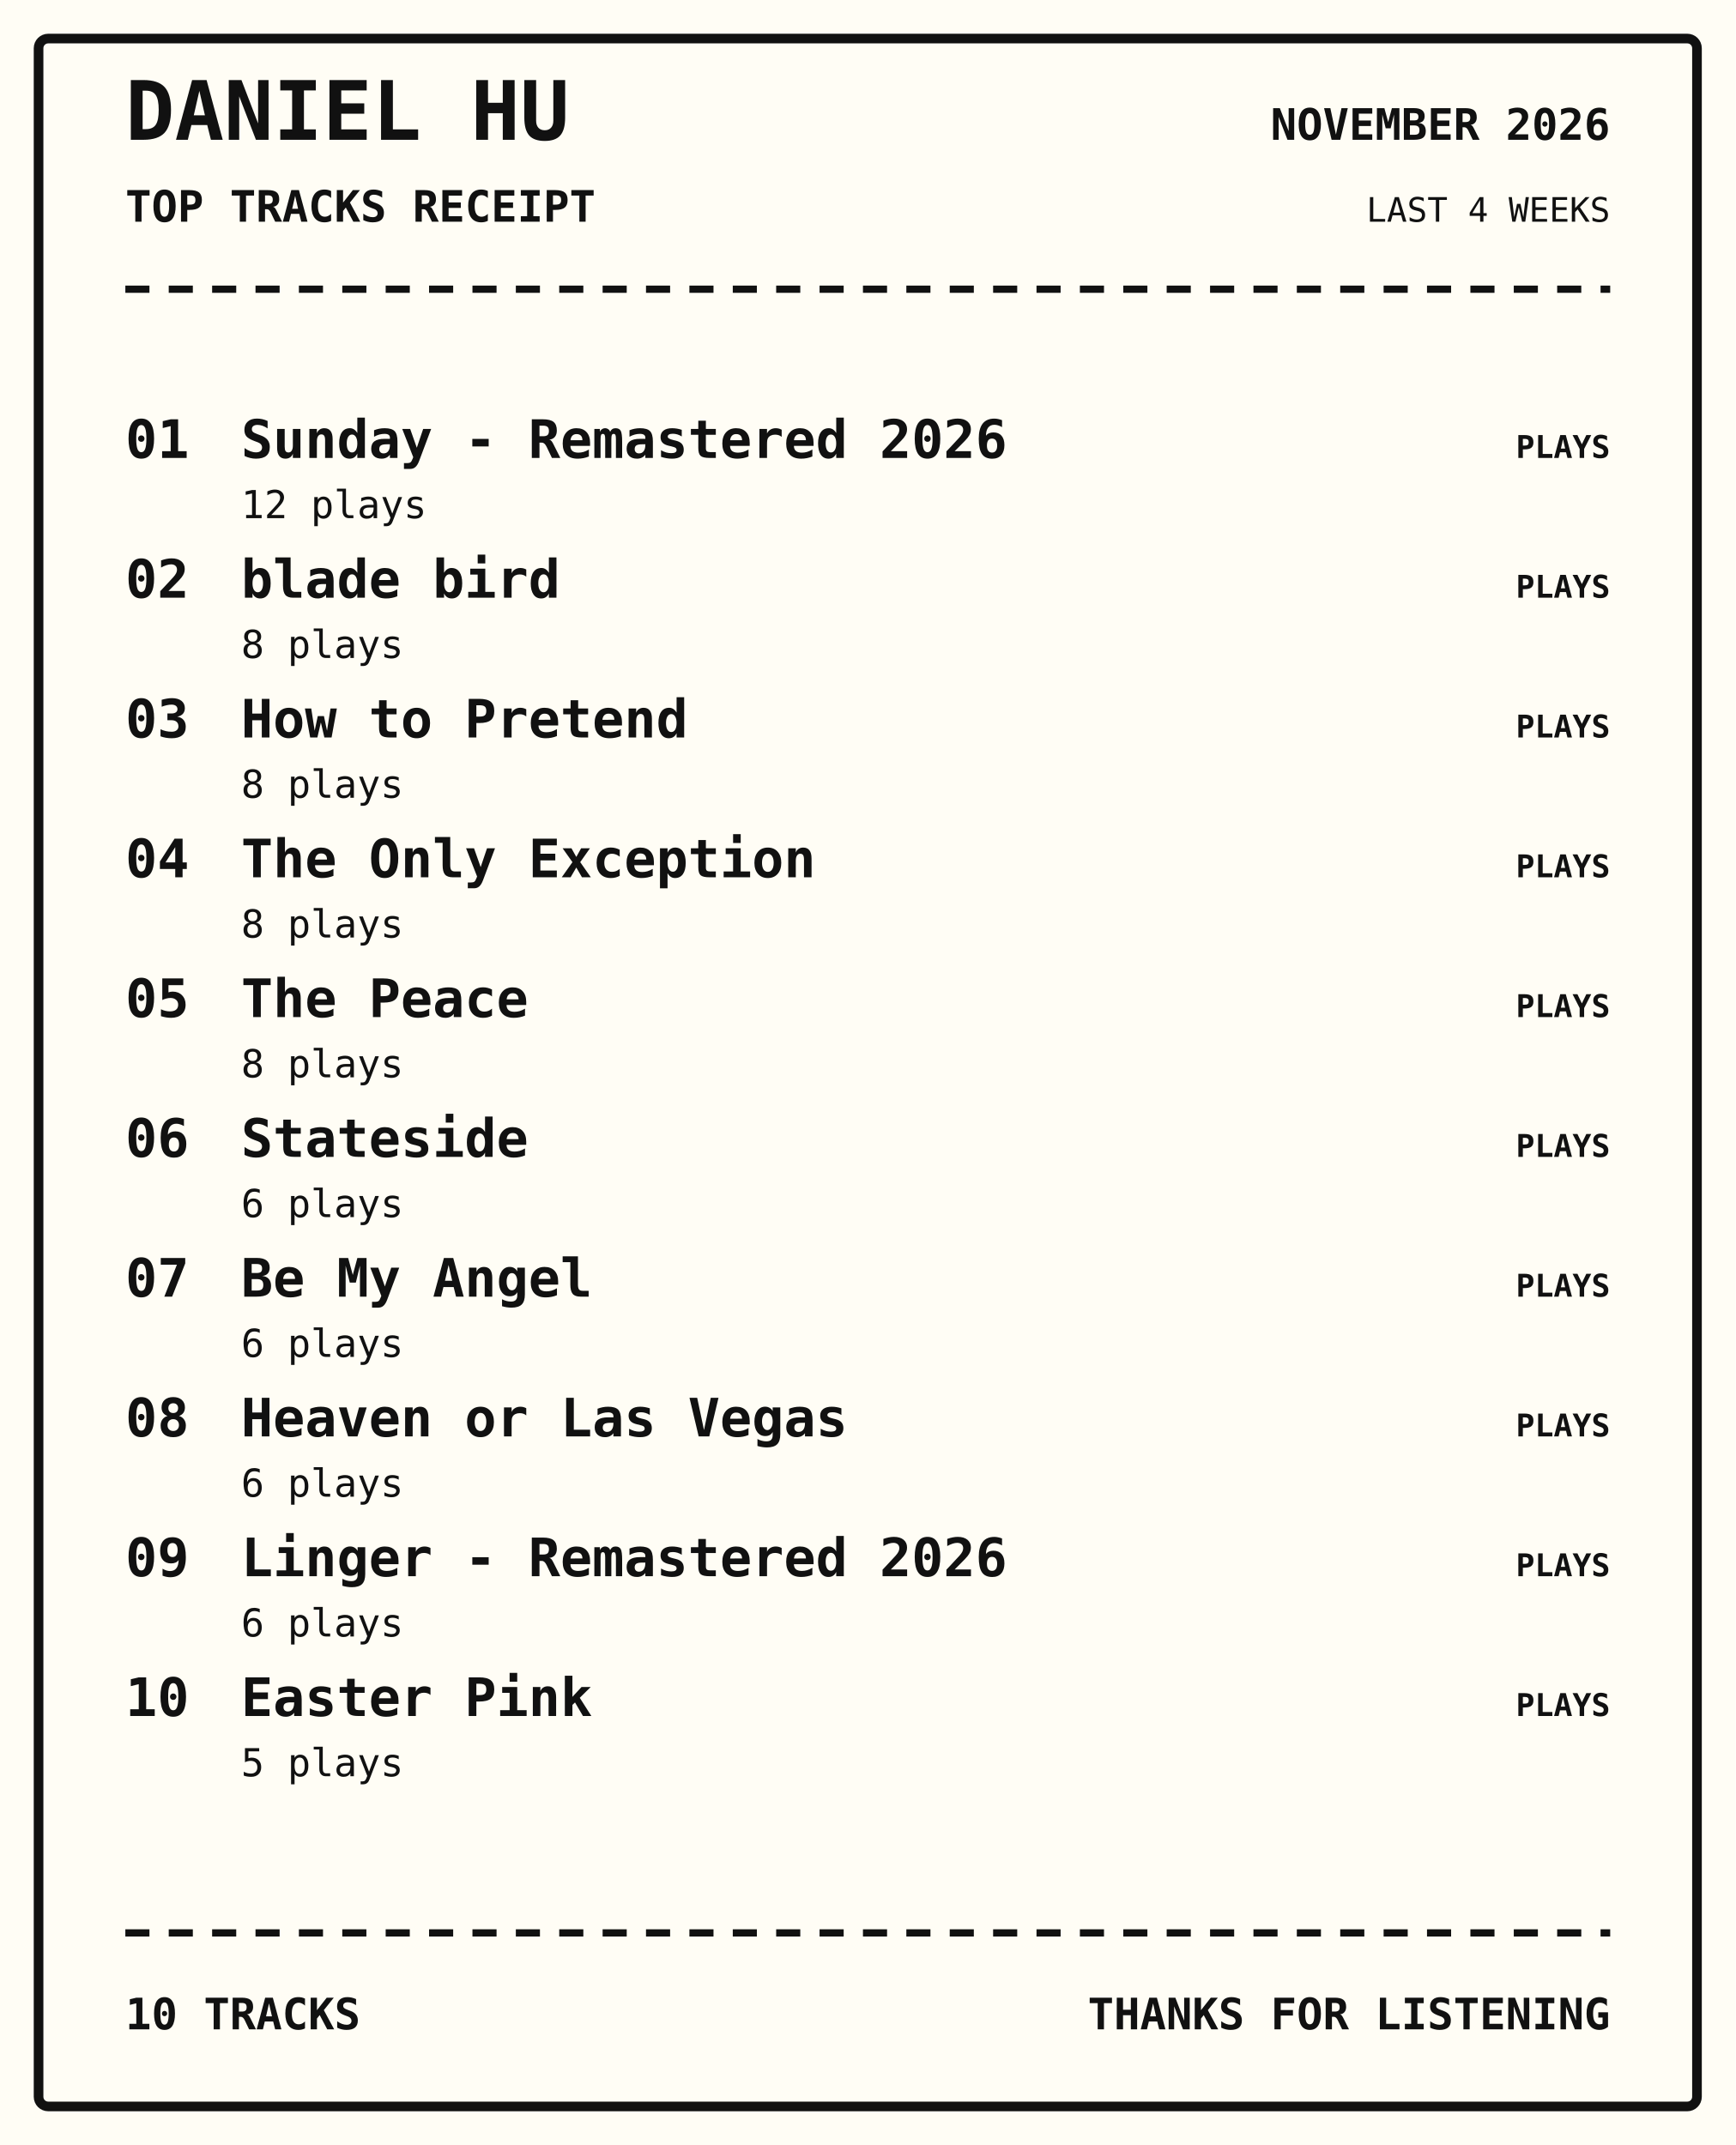
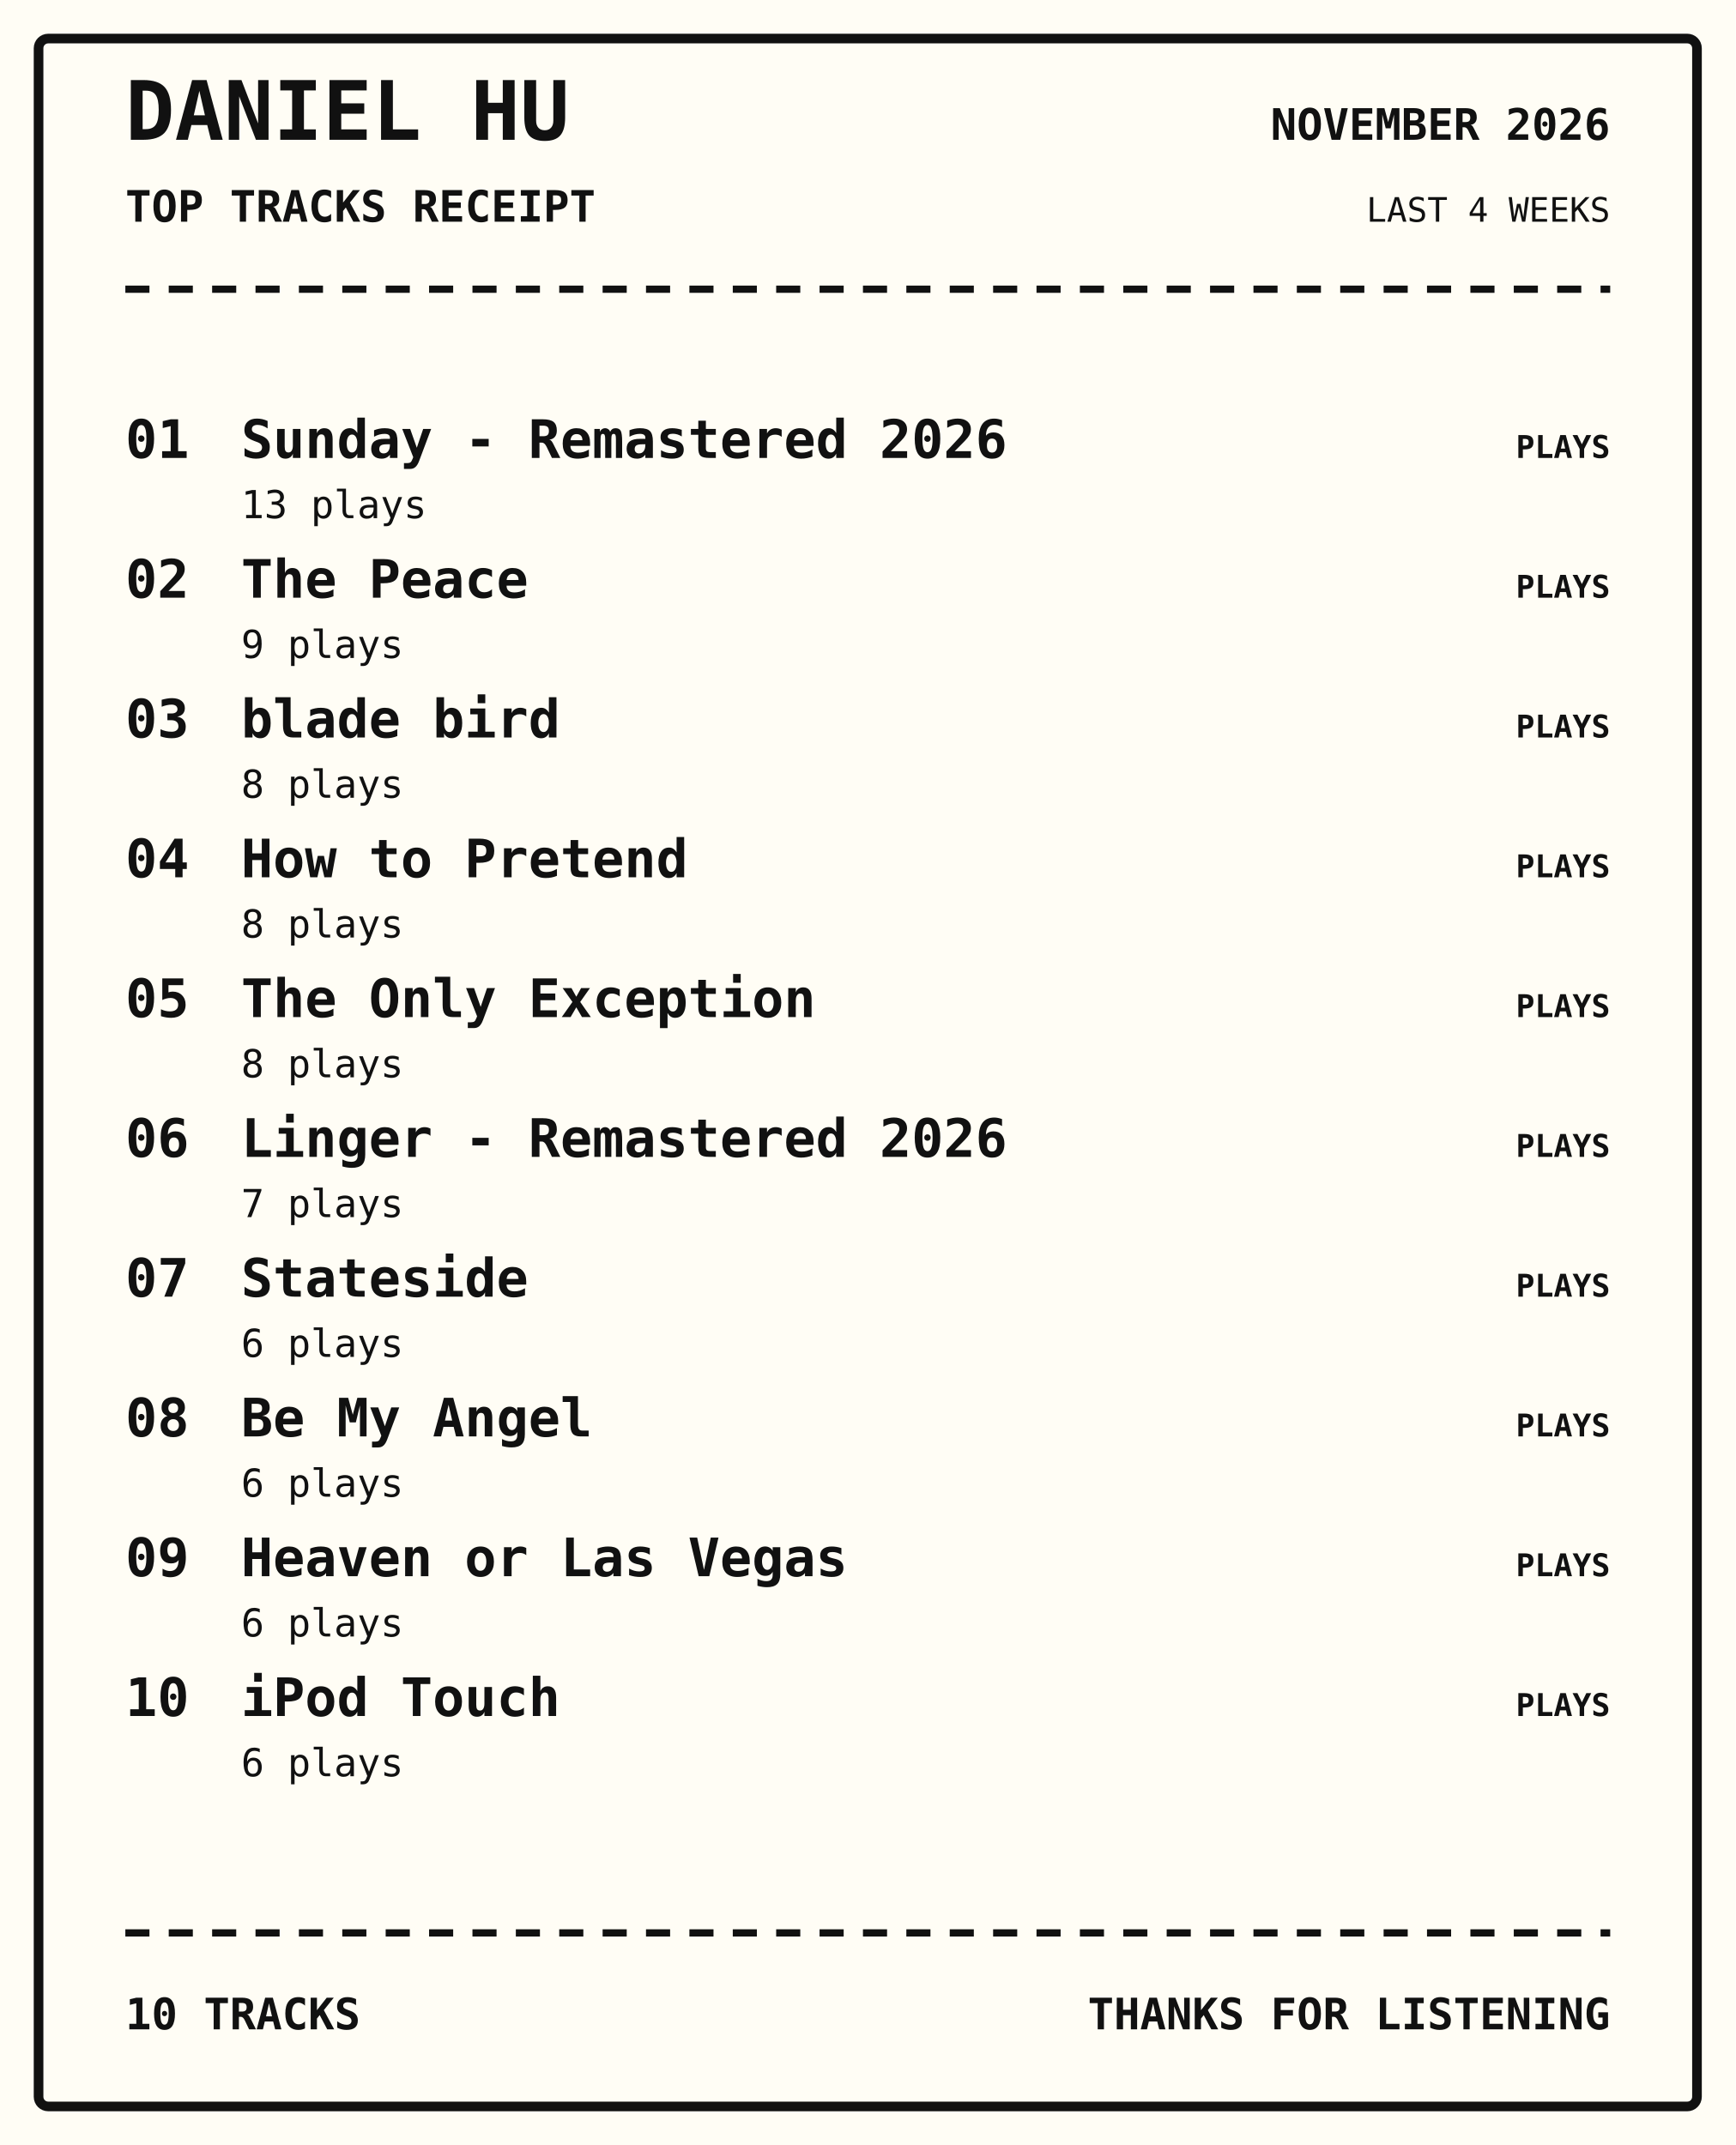
<svg xmlns="http://www.w3.org/2000/svg" width="720" height="890" viewBox="0 0 720 890">
  <rect width="100%" height="100%" fill="#fffdf5" />
  <rect x="16" y="16" width="688" height="858" rx="4" fill="none" stroke="#111" stroke-width="4" />
  <text x="52" y="58" font-family="monospace" font-size="34px" font-weight="800" text-anchor="start" fill="#111">DANIEL HU</text>
  <text x="52" y="92" font-family="monospace" font-size="18px" font-weight="700" text-anchor="start" fill="#111">TOP TRACKS RECEIPT</text>
  <text x="668" y="58" font-family="monospace" font-size="18px" font-weight="700" text-anchor="end" fill="#111">NOVEMBER 2026</text>
  <text x="668" y="92" font-family="monospace" font-size="14px" font-weight="400" text-anchor="end" fill="#111">LAST 4 WEEKS</text>
  <path d="M52 120 H668" stroke="#111" stroke-width="3" stroke-dasharray="10 8" />
  <text x="52" y="190" font-family="monospace" font-size="22px" font-weight="700" text-anchor="start" fill="#111">01</text>
  <text x="100" y="190" font-family="monospace" font-size="22px" font-weight="700" text-anchor="start" fill="#111">Sunday - Remastered 2026</text>
-   <text x="100" y="215" font-family="monospace" font-size="16px" font-weight="400" text-anchor="start" fill="#111">12 plays</text>
+   <text x="100" y="215" font-family="monospace" font-size="16px" font-weight="400" text-anchor="start" fill="#111">13 plays</text>
  <text x="668" y="190" font-family="monospace" font-size="13px" font-weight="700" text-anchor="end" fill="#111">PLAYS</text>
  <text x="52" y="248" font-family="monospace" font-size="22px" font-weight="700" text-anchor="start" fill="#111">02</text>
-   <text x="100" y="248" font-family="monospace" font-size="22px" font-weight="700" text-anchor="start" fill="#111">blade bird</text>
-   <text x="100" y="273" font-family="monospace" font-size="16px" font-weight="400" text-anchor="start" fill="#111">8 plays</text>
+   <text x="100" y="248" font-family="monospace" font-size="22px" font-weight="700" text-anchor="start" fill="#111">The Peace</text>
+   <text x="100" y="273" font-family="monospace" font-size="16px" font-weight="400" text-anchor="start" fill="#111">9 plays</text>
  <text x="668" y="248" font-family="monospace" font-size="13px" font-weight="700" text-anchor="end" fill="#111">PLAYS</text>
  <text x="52" y="306" font-family="monospace" font-size="22px" font-weight="700" text-anchor="start" fill="#111">03</text>
-   <text x="100" y="306" font-family="monospace" font-size="22px" font-weight="700" text-anchor="start" fill="#111">How to Pretend</text>
+   <text x="100" y="306" font-family="monospace" font-size="22px" font-weight="700" text-anchor="start" fill="#111">blade bird</text>
  <text x="100" y="331" font-family="monospace" font-size="16px" font-weight="400" text-anchor="start" fill="#111">8 plays</text>
  <text x="668" y="306" font-family="monospace" font-size="13px" font-weight="700" text-anchor="end" fill="#111">PLAYS</text>
  <text x="52" y="364" font-family="monospace" font-size="22px" font-weight="700" text-anchor="start" fill="#111">04</text>
-   <text x="100" y="364" font-family="monospace" font-size="22px" font-weight="700" text-anchor="start" fill="#111">The Only Exception</text>
+   <text x="100" y="364" font-family="monospace" font-size="22px" font-weight="700" text-anchor="start" fill="#111">How to Pretend</text>
  <text x="100" y="389" font-family="monospace" font-size="16px" font-weight="400" text-anchor="start" fill="#111">8 plays</text>
  <text x="668" y="364" font-family="monospace" font-size="13px" font-weight="700" text-anchor="end" fill="#111">PLAYS</text>
  <text x="52" y="422" font-family="monospace" font-size="22px" font-weight="700" text-anchor="start" fill="#111">05</text>
-   <text x="100" y="422" font-family="monospace" font-size="22px" font-weight="700" text-anchor="start" fill="#111">The Peace</text>
+   <text x="100" y="422" font-family="monospace" font-size="22px" font-weight="700" text-anchor="start" fill="#111">The Only Exception</text>
  <text x="100" y="447" font-family="monospace" font-size="16px" font-weight="400" text-anchor="start" fill="#111">8 plays</text>
  <text x="668" y="422" font-family="monospace" font-size="13px" font-weight="700" text-anchor="end" fill="#111">PLAYS</text>
  <text x="52" y="480" font-family="monospace" font-size="22px" font-weight="700" text-anchor="start" fill="#111">06</text>
-   <text x="100" y="480" font-family="monospace" font-size="22px" font-weight="700" text-anchor="start" fill="#111">Stateside</text>
-   <text x="100" y="505" font-family="monospace" font-size="16px" font-weight="400" text-anchor="start" fill="#111">6 plays</text>
+   <text x="100" y="480" font-family="monospace" font-size="22px" font-weight="700" text-anchor="start" fill="#111">Linger - Remastered 2026</text>
+   <text x="100" y="505" font-family="monospace" font-size="16px" font-weight="400" text-anchor="start" fill="#111">7 plays</text>
  <text x="668" y="480" font-family="monospace" font-size="13px" font-weight="700" text-anchor="end" fill="#111">PLAYS</text>
  <text x="52" y="538" font-family="monospace" font-size="22px" font-weight="700" text-anchor="start" fill="#111">07</text>
-   <text x="100" y="538" font-family="monospace" font-size="22px" font-weight="700" text-anchor="start" fill="#111">Be My Angel</text>
+   <text x="100" y="538" font-family="monospace" font-size="22px" font-weight="700" text-anchor="start" fill="#111">Stateside</text>
  <text x="100" y="563" font-family="monospace" font-size="16px" font-weight="400" text-anchor="start" fill="#111">6 plays</text>
  <text x="668" y="538" font-family="monospace" font-size="13px" font-weight="700" text-anchor="end" fill="#111">PLAYS</text>
  <text x="52" y="596" font-family="monospace" font-size="22px" font-weight="700" text-anchor="start" fill="#111">08</text>
-   <text x="100" y="596" font-family="monospace" font-size="22px" font-weight="700" text-anchor="start" fill="#111">Heaven or Las Vegas</text>
+   <text x="100" y="596" font-family="monospace" font-size="22px" font-weight="700" text-anchor="start" fill="#111">Be My Angel</text>
  <text x="100" y="621" font-family="monospace" font-size="16px" font-weight="400" text-anchor="start" fill="#111">6 plays</text>
  <text x="668" y="596" font-family="monospace" font-size="13px" font-weight="700" text-anchor="end" fill="#111">PLAYS</text>
  <text x="52" y="654" font-family="monospace" font-size="22px" font-weight="700" text-anchor="start" fill="#111">09</text>
-   <text x="100" y="654" font-family="monospace" font-size="22px" font-weight="700" text-anchor="start" fill="#111">Linger - Remastered 2026</text>
+   <text x="100" y="654" font-family="monospace" font-size="22px" font-weight="700" text-anchor="start" fill="#111">Heaven or Las Vegas</text>
  <text x="100" y="679" font-family="monospace" font-size="16px" font-weight="400" text-anchor="start" fill="#111">6 plays</text>
  <text x="668" y="654" font-family="monospace" font-size="13px" font-weight="700" text-anchor="end" fill="#111">PLAYS</text>
  <text x="52" y="712" font-family="monospace" font-size="22px" font-weight="700" text-anchor="start" fill="#111">10</text>
-   <text x="100" y="712" font-family="monospace" font-size="22px" font-weight="700" text-anchor="start" fill="#111">Easter Pink</text>
-   <text x="100" y="737" font-family="monospace" font-size="16px" font-weight="400" text-anchor="start" fill="#111">5 plays</text>
+   <text x="100" y="712" font-family="monospace" font-size="22px" font-weight="700" text-anchor="start" fill="#111">iPod Touch</text>
+   <text x="100" y="737" font-family="monospace" font-size="16px" font-weight="400" text-anchor="start" fill="#111">6 plays</text>
  <text x="668" y="712" font-family="monospace" font-size="13px" font-weight="700" text-anchor="end" fill="#111">PLAYS</text>
  <path d="M52 802 H668" stroke="#111" stroke-width="3" stroke-dasharray="10 8" />
  <text x="52" y="842" font-family="monospace" font-size="18px" font-weight="700" text-anchor="start" fill="#111">10 TRACKS</text>
  <text x="668" y="842" font-family="monospace" font-size="18px" font-weight="700" text-anchor="end" fill="#111">THANKS FOR LISTENING</text>
</svg>
